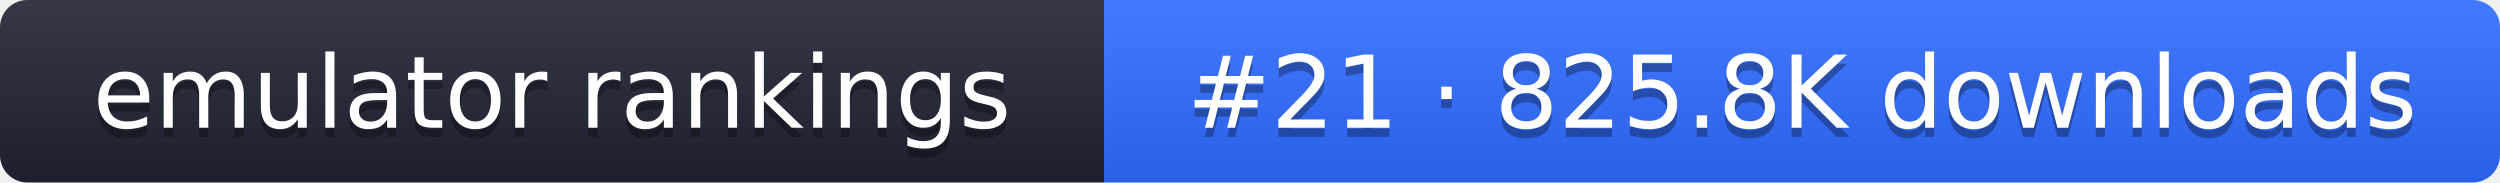
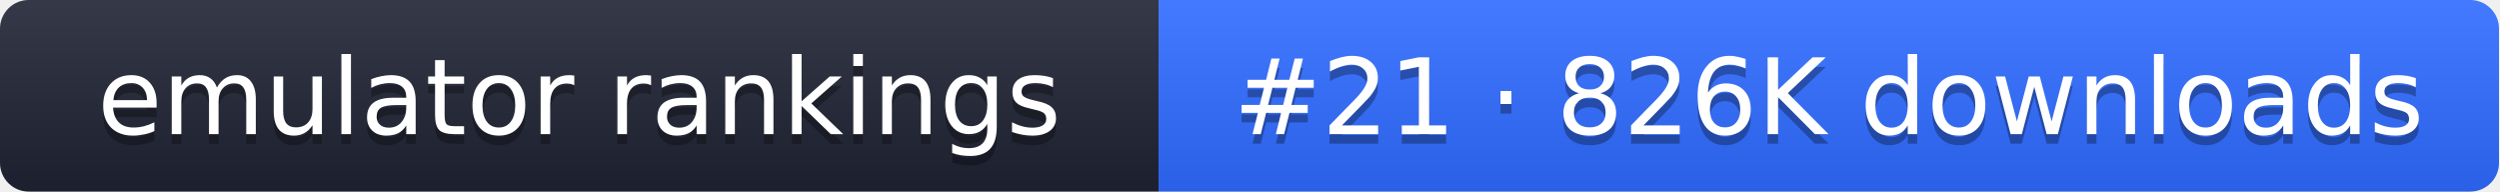
- <svg xmlns="http://www.w3.org/2000/svg" width="274" height="20" role="img" aria-label="emulator rankings: #21 · 825.8K downloads">
+ <svg xmlns="http://www.w3.org/2000/svg" width="261" height="20" role="img" aria-label="emulator rankings: #21 · 826K downloads">
  <linearGradient id="g" x2="0" y2="100%">
    <stop offset="0" stop-color="#fff" stop-opacity=".1" />
    <stop offset="1" stop-opacity=".1" />
  </linearGradient>
  <clipPath id="r">
-     <rect width="274" height="20" rx="3" fill="#fff" />
+     <rect width="261" height="20" rx="3" fill="#fff" />
  </clipPath>
  <g clip-path="url(#r)">
    <rect width="121" height="20" fill="#1f2433" />
-     <rect x="121" width="153" height="20" fill="#2f6bff" />
-     <rect width="274" height="20" fill="url(#g)" />
+     <rect x="121" width="140" height="20" fill="#2f6bff" />
+     <rect width="261" height="20" fill="url(#g)" />
  </g>
  <g fill="#fff" text-anchor="middle" font-family="Verdana,DejaVu Sans,sans-serif" font-size="11">
    <text x="60.5" y="15" fill="#010101" fill-opacity=".3">emulator rankings</text>
    <text x="60.5" y="14">emulator rankings</text>
-     <text x="197.5" y="15" fill="#010101" fill-opacity=".3">#21 · 825.8K downloads</text>
-     <text x="197.5" y="14">#21 · 825.8K downloads</text>
+     <text x="191" y="15" fill="#010101" fill-opacity=".3">#21 · 826K downloads</text>
+     <text x="191" y="14">#21 · 826K downloads</text>
  </g>
</svg>
